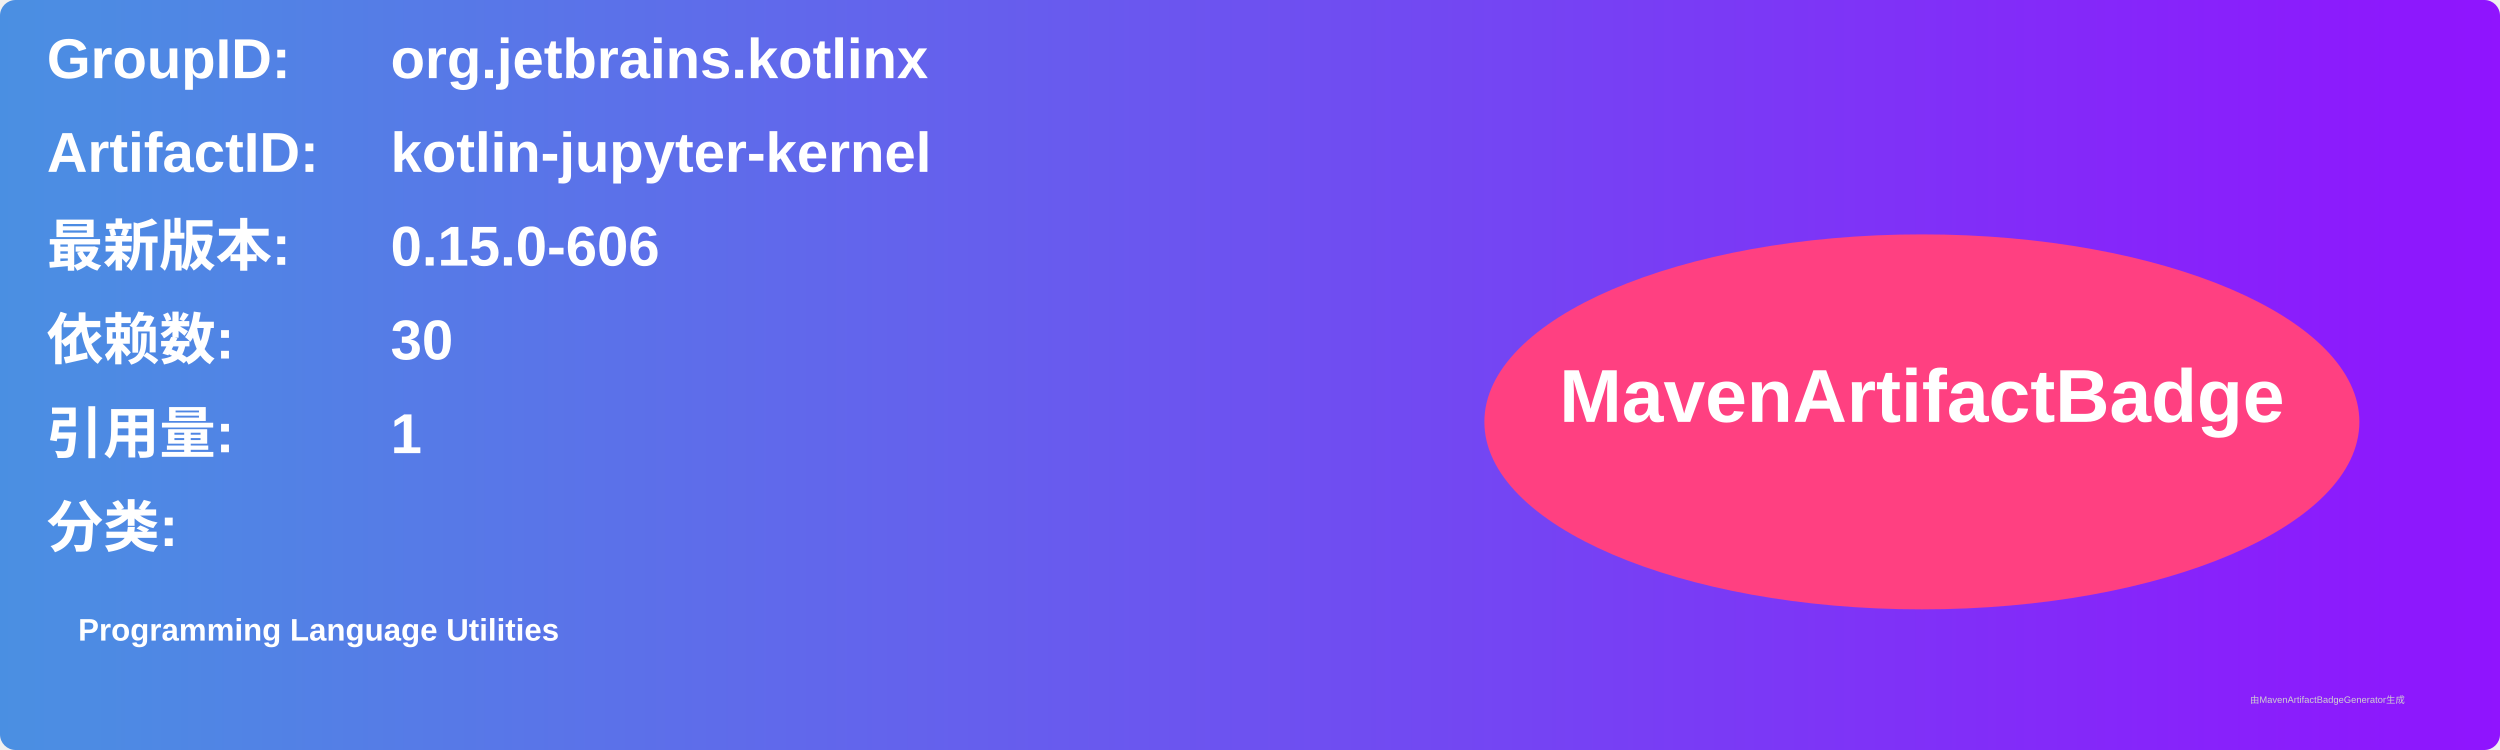
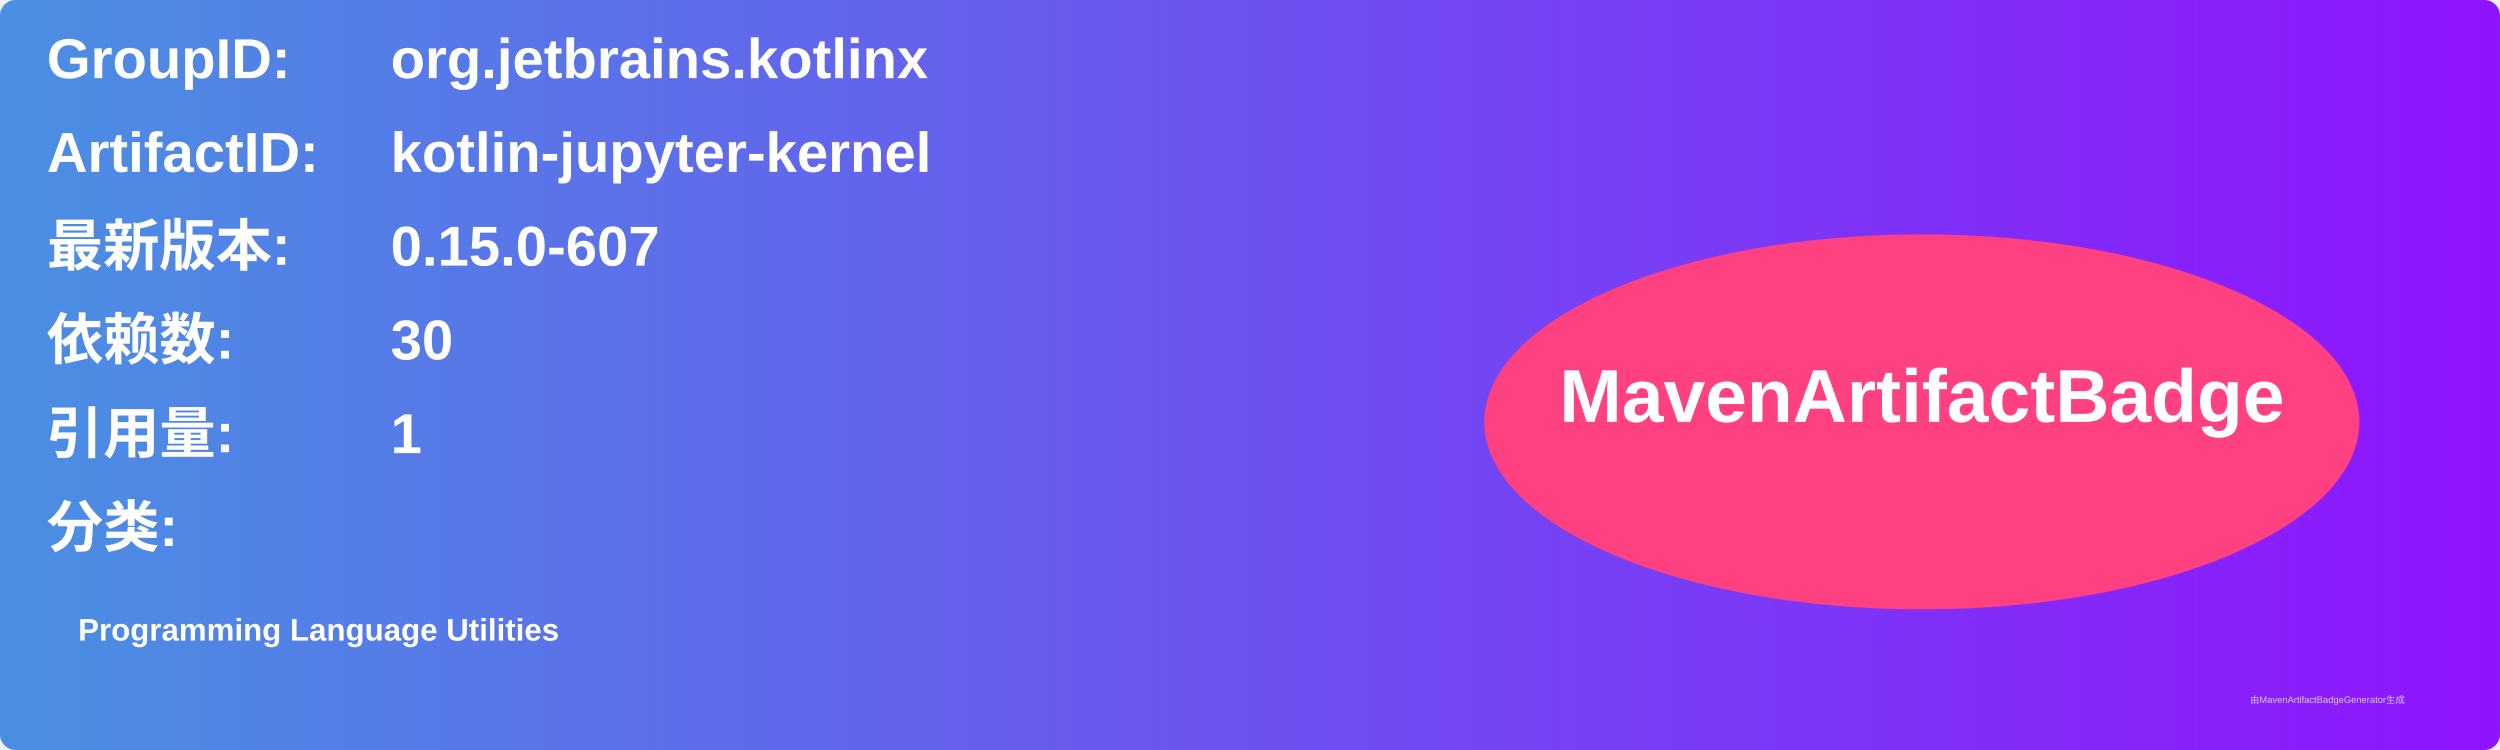
<svg xmlns="http://www.w3.org/2000/svg" width="800" height="240" viewBox="0 0 800 240">
  <linearGradient id="grad" x1="0%" y1="0%" x2="100%" y2="0%">
    <stop offset="0%" stop-color="#4a90e2" />
    <stop offset="100%" stop-color="#9013fe" />
  </linearGradient>
  <rect width="100%" height="100%" rx="5" ry="5" fill="url(#grad)" />
  <g transform="translate(15, 15)">
    <text x="0" y="10" font-family="Arial" font-size="18" fill="white" font-weight="bold" width="260">GroupID:</text>
    <text x="110" y="10" font-family="Arial" font-size="18" fill="white" font-weight="bold" width="460">org.jetbrains.kotlinx</text>
    <text x="0" y="40" font-family="Arial" font-size="18" fill="white" font-weight="bold" width="260">ArtifactID:</text>
    <text x="110" y="40" font-family="Arial" font-size="18" fill="white" font-weight="bold" width="460">kotlin-jupyter-kernel</text>
    <text x="0" y="70" font-family="Arial" font-size="18" fill="white" font-weight="bold">最新版本:</text>
    <text x="110" y="70" font-family="Arial" font-size="18" fill="white" font-weight="bold">
-       <tspan font-weight="bold">0.15.0-606</tspan>
+       <tspan font-weight="bold">0.15.0-607</tspan>
    </text>
    <text x="0" y="100" font-family="Arial" font-size="18" fill="white" font-weight="bold">依赖数: </text>
    <text x="110" y="100" font-family="Arial" font-size="18" fill="white">
      <tspan font-weight="bold">30</tspan>
    </text>
    <text x="0" y="130" font-family="Arial" font-size="18" fill="white" font-weight="bold">引用量: </text>
    <text x="110" y="130" font-family="Arial" font-size="18" fill="white">
      <tspan font-weight="bold">1</tspan>
    </text>
    <text x="0" y="160" font-family="Arial" font-size="18" fill="white" font-weight="bold">分类:</text>
    <text x="10" y="190" font-family="Arial" font-size="10" fill="white">
      <tspan font-weight="bold">Programming Language Utilities</tspan>
    </text>
    <ellipse cx="600" cy="120" rx="140" ry="60" fill="#ff4081" />
    <text x="600" y="120" text-anchor="middle" font-family="Arial" font-size="24" fill="white" font-weight="bold">MavenArtifactBadge</text>
  </g>
  <text x="720" y="225" font-family="Arial" font-size="3" fill="#d0d0d0">由MavenArtifactBadgeGenerator生成</text>
</svg>
